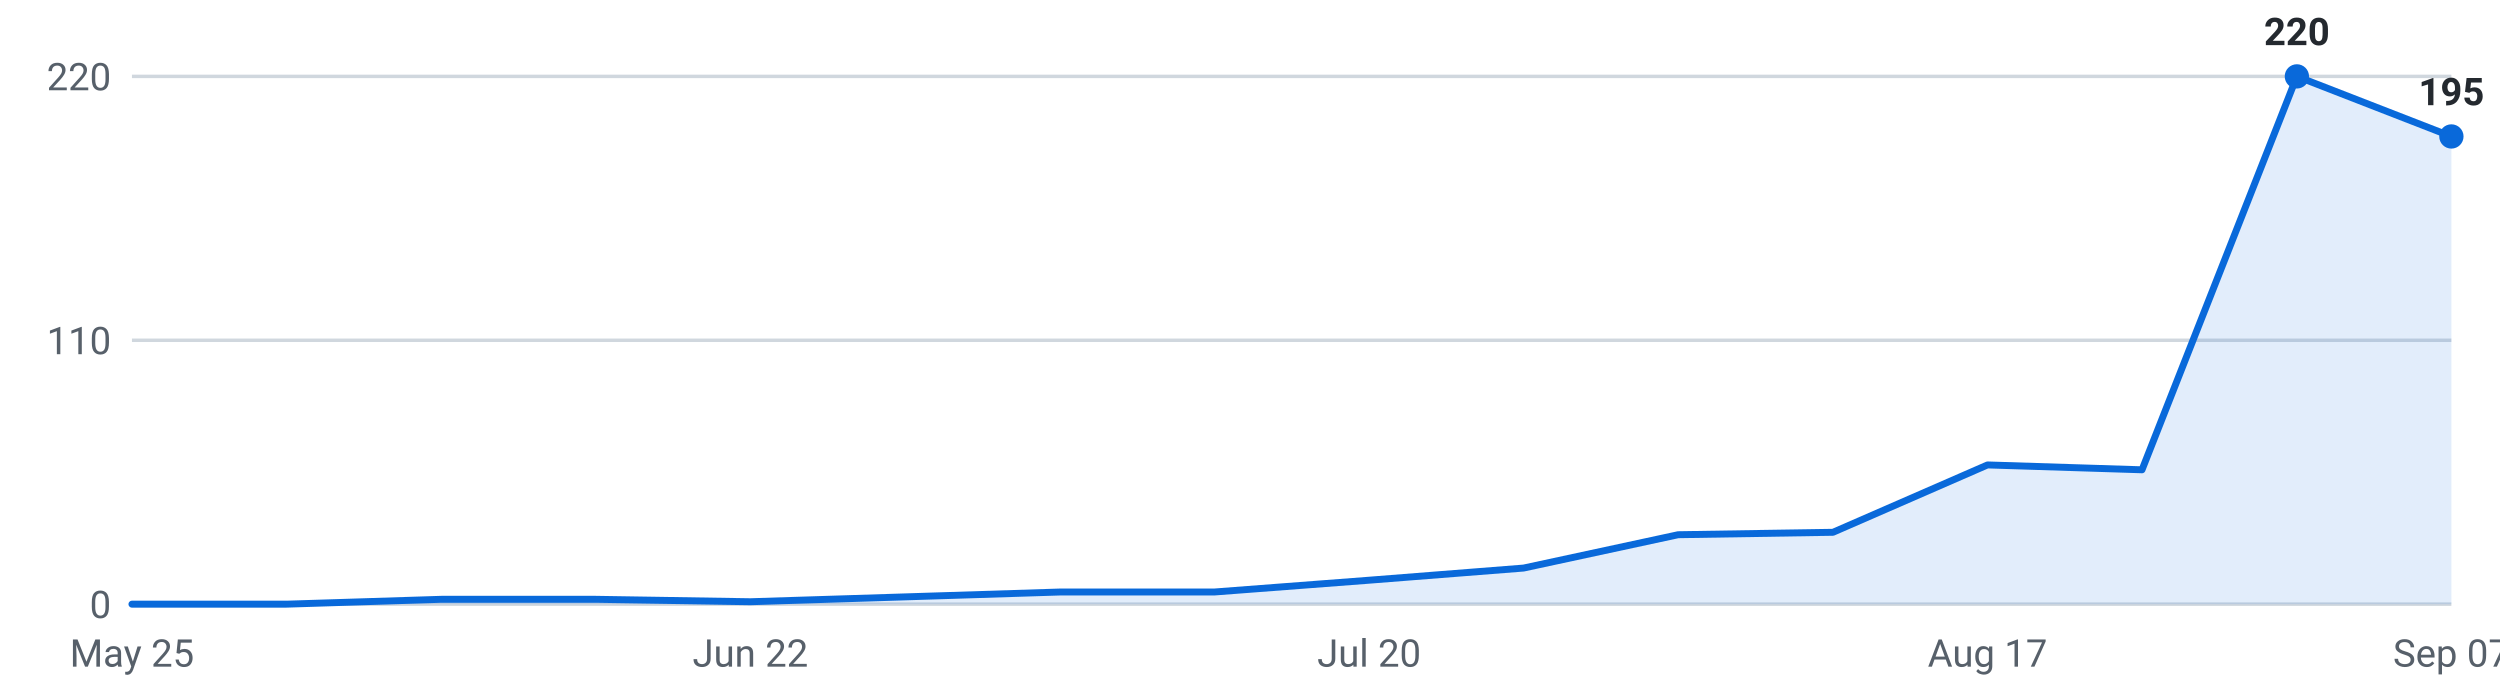
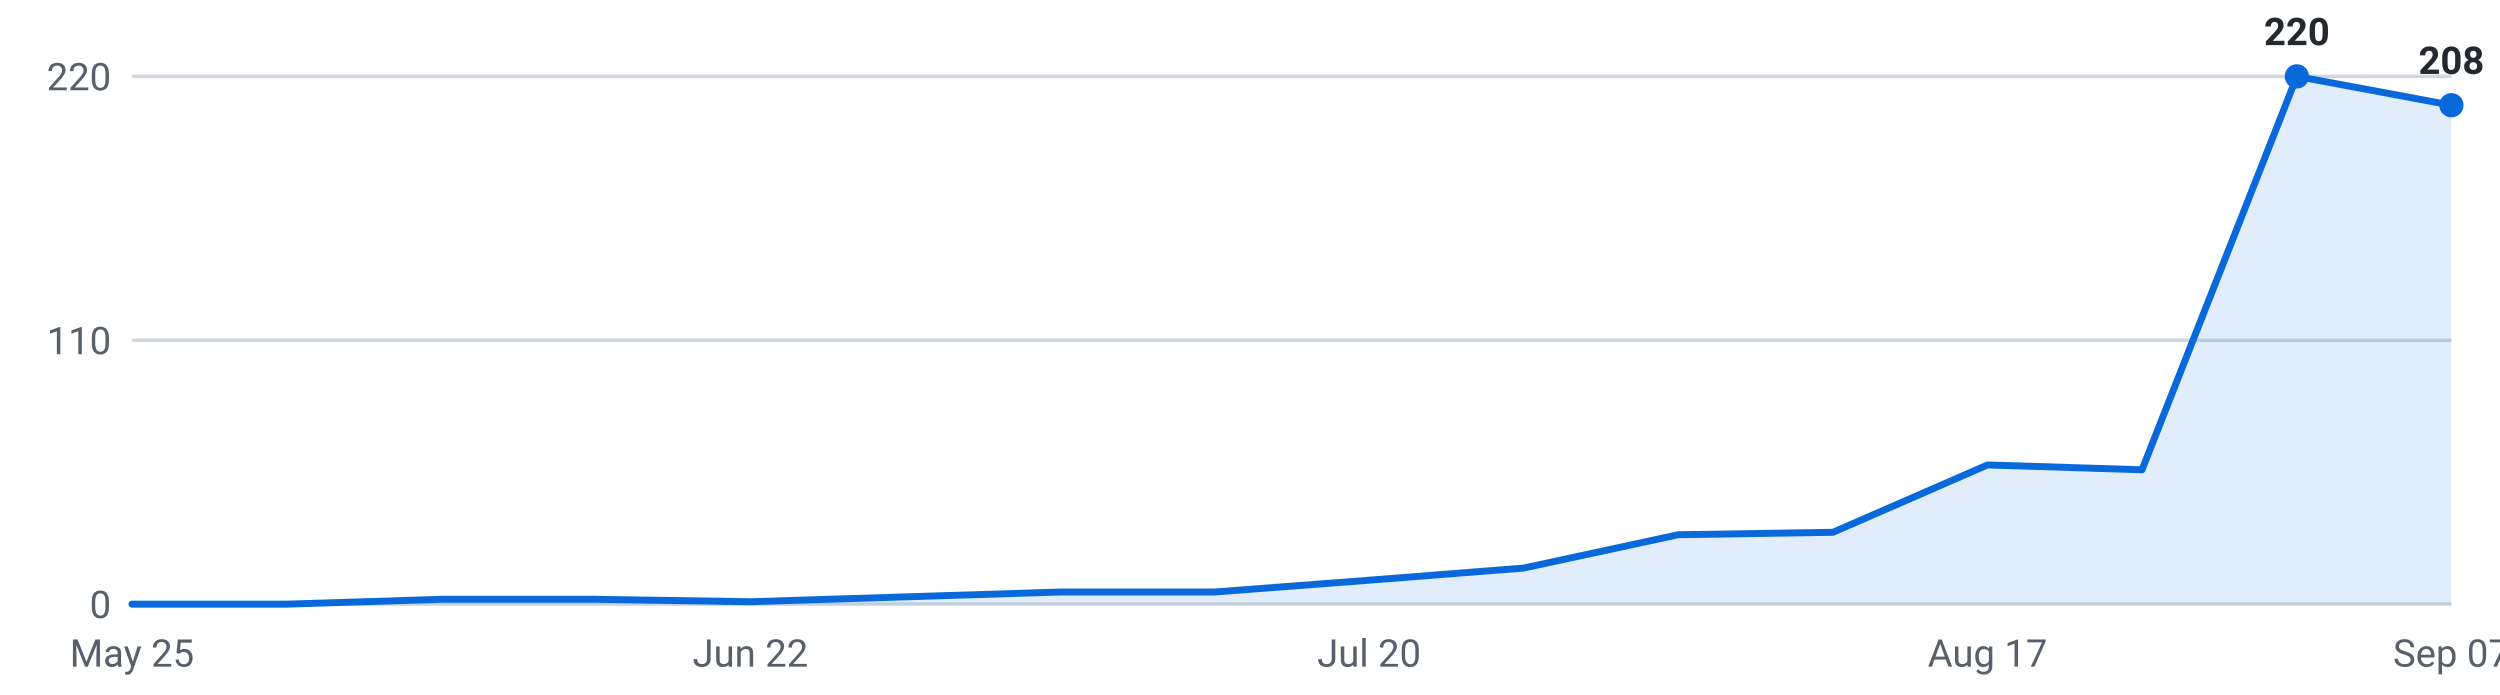
<svg xmlns="http://www.w3.org/2000/svg" viewBox="0 0 720 200" width="720" height="200" role="img" aria-label="Internships posted per week, last 16 weeks">
  <g font-family="-apple-system,Segoe UI,Roboto,sans-serif" font-size="11">
    <line x1="38" y1="174.0" x2="706" y2="174.0" stroke="#d0d7de" stroke-width="1" />
    <text x="32" y="178.0" text-anchor="end" fill="#57606a">0</text>
    <line x1="38" y1="98.0" x2="706" y2="98.0" stroke="#d0d7de" stroke-width="1" />
    <text x="32" y="102.0" text-anchor="end" fill="#57606a">110</text>
    <line x1="38" y1="22.0" x2="706" y2="22.0" stroke="#d0d7de" stroke-width="1" />
    <text x="32" y="26.0" text-anchor="end" fill="#57606a">220</text>
-     <path d="M38.0,174 L38.0,174.0 L82.5,174.0 L127.1,172.6 L171.6,172.6 L216.1,173.3 L260.7,171.9 L305.2,170.5 L349.7,170.5 L394.3,167.1 L438.8,163.6 L483.3,154.0 L527.9,153.3 L572.4,133.9 L616.9,135.3 L661.5,22.0 L706.0,39.3 L706.0,174 Z" fill="#0969da" fill-opacity="0.12" />
-     <polyline points="38.0,174.0 82.5,174.0 127.1,172.6 171.6,172.6 216.1,173.3 260.7,171.9 305.2,170.5 349.7,170.5 394.3,167.1 438.8,163.6 483.3,154.0 527.9,153.3 572.4,133.9 616.9,135.3 661.5,22.0 706.0,39.3" fill="none" stroke="#0969da" stroke-width="2" stroke-linejoin="round" stroke-linecap="round" />
+     <path d="M38.0,174 L38.0,174.0 L82.5,174.0 L127.1,172.6 L171.6,172.6 L216.1,173.3 L260.7,171.9 L305.2,170.5 L349.7,170.5 L394.3,167.1 L438.8,163.6 L483.3,154.0 L527.9,153.3 L572.4,133.9 L616.9,135.3 L661.5,22.0 L706.0,30.3 L706.0,174 Z" fill="#0969da" fill-opacity="0.12" />
+     <polyline points="38.0,174.0 82.5,174.0 127.1,172.6 171.6,172.6 216.1,173.3 260.7,171.9 305.2,170.5 349.7,170.5 394.3,167.1 438.8,163.6 483.3,154.0 527.9,153.3 572.4,133.9 616.9,135.3 661.5,22.0 706.0,30.3" fill="none" stroke="#0969da" stroke-width="2" stroke-linejoin="round" stroke-linecap="round" />
    <circle cx="661.5" cy="22.0" r="3.5" fill="#0969da" />
    <text x="661.5" y="13.0" text-anchor="middle" fill="#24292f" font-weight="600">220</text>
-     <circle cx="706.0" cy="39.3" r="3.5" fill="#0969da" />
-     <text x="706.0" y="30.3" text-anchor="middle" fill="#24292f" font-weight="600">195</text>
+     <circle cx="706.0" cy="30.3" r="3.5" fill="#0969da" />
+     <text x="706.0" y="21.3" text-anchor="middle" fill="#24292f" font-weight="600">208</text>
    <text x="38.0" y="192" text-anchor="middle" fill="#57606a">May 25</text>
    <text x="216.1" y="192" text-anchor="middle" fill="#57606a">Jun 22</text>
    <text x="394.3" y="192" text-anchor="middle" fill="#57606a">Jul 20</text>
    <text x="572.4" y="192" text-anchor="middle" fill="#57606a">Aug 17</text>
    <text x="706.0" y="192" text-anchor="middle" fill="#57606a">Sep 07</text>
  </g>
</svg>
